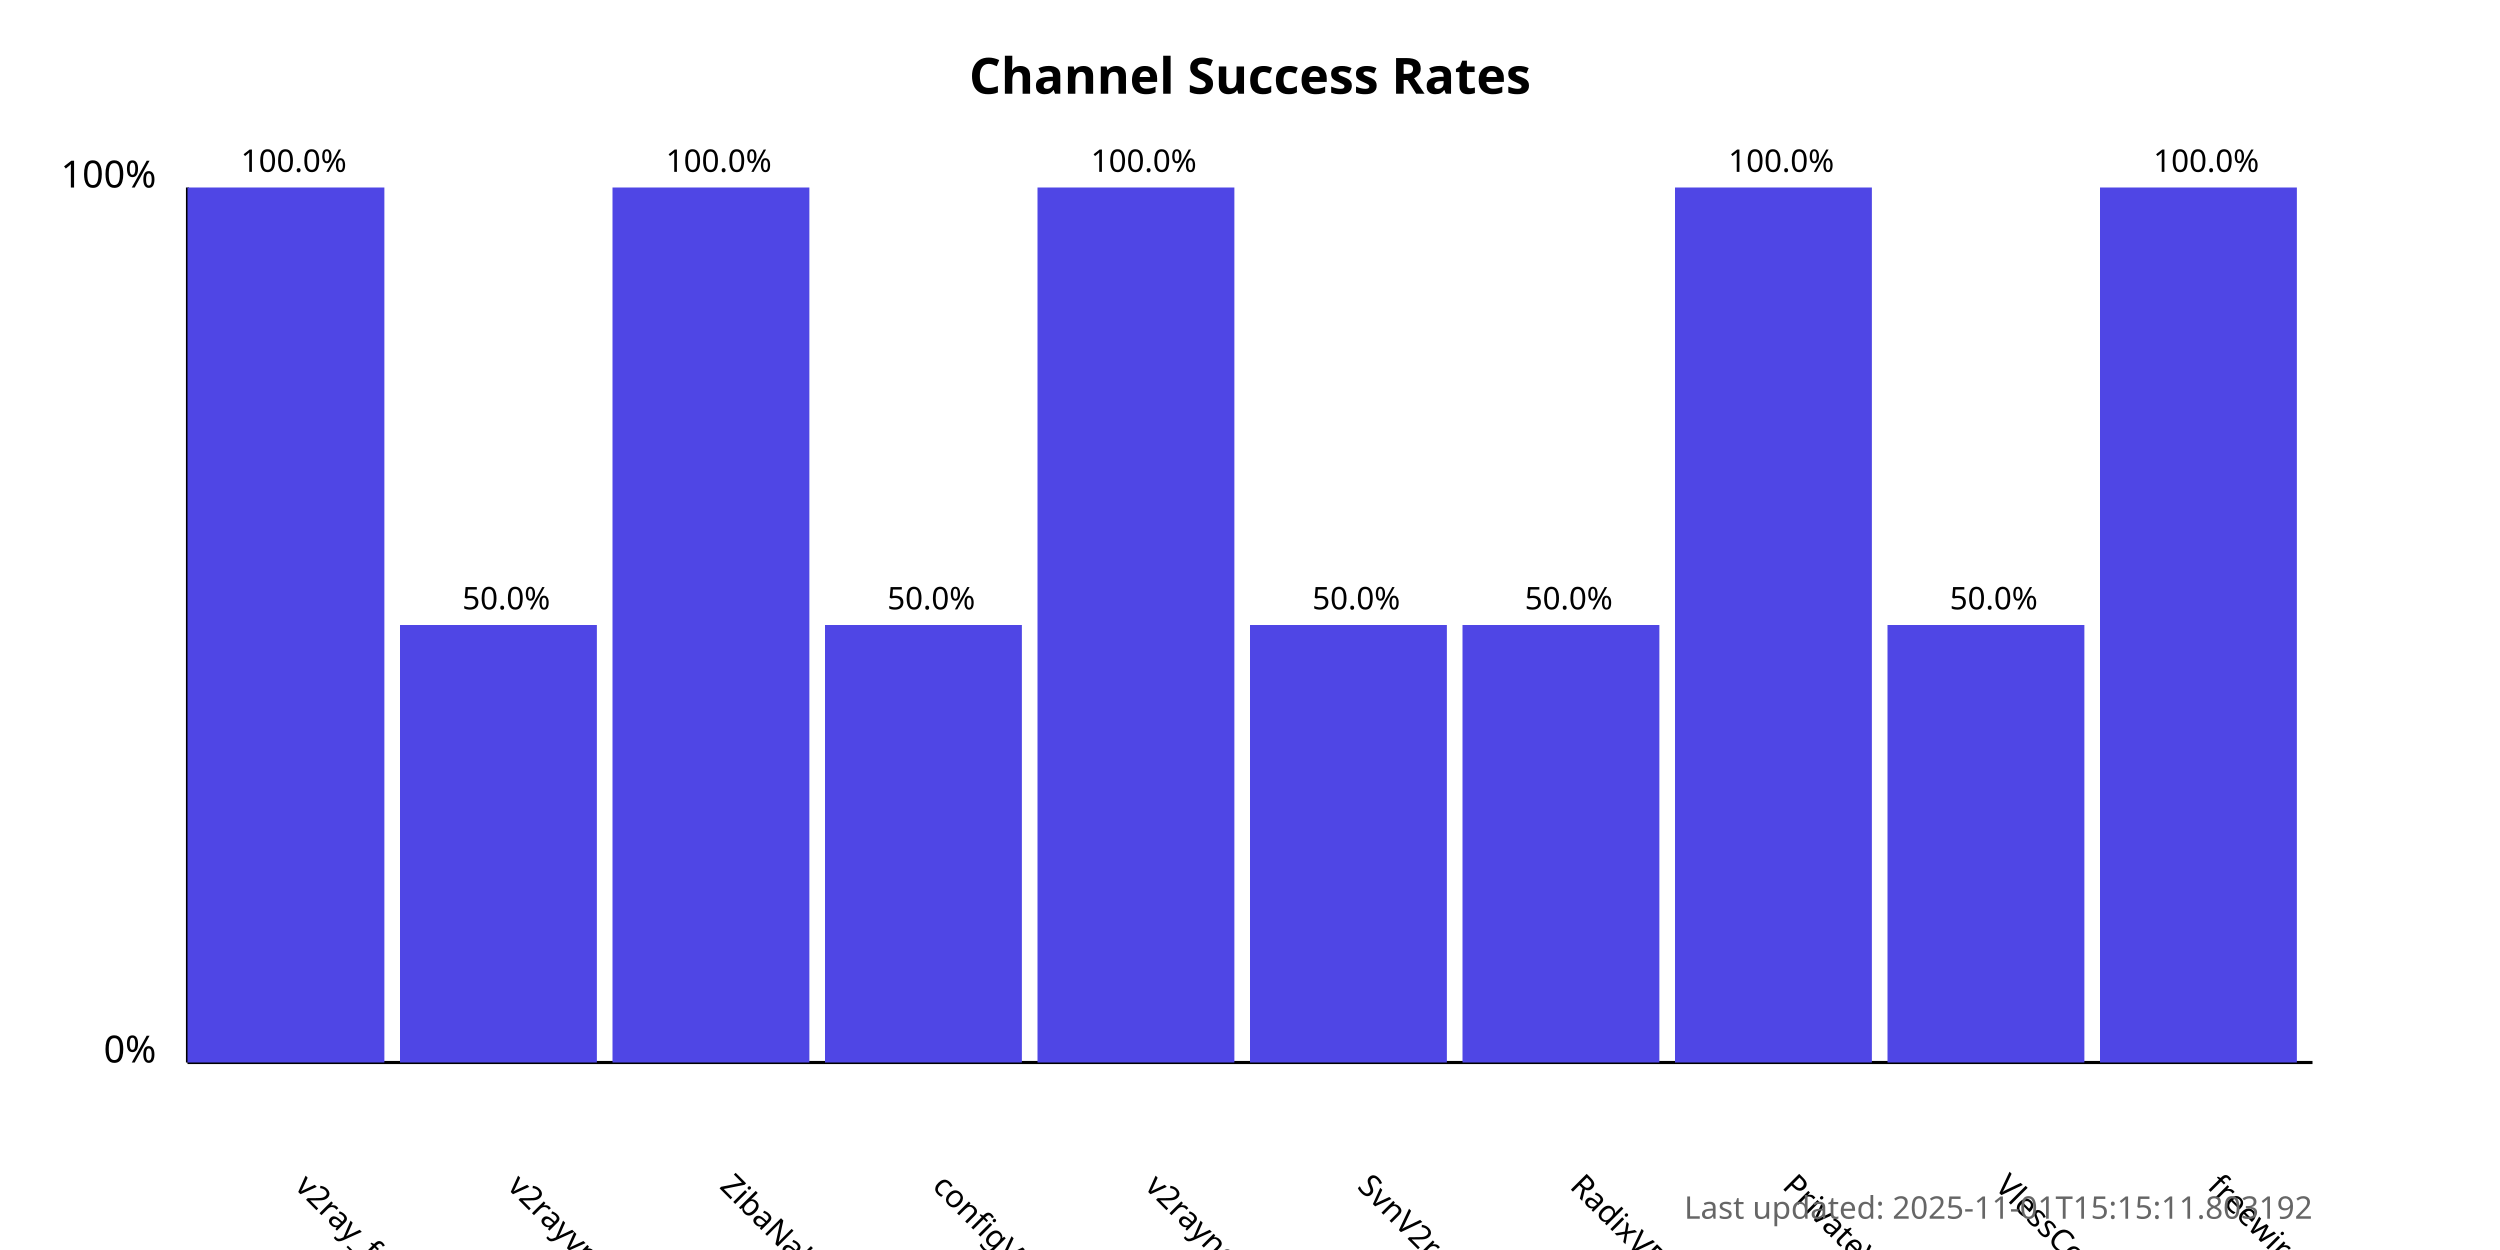
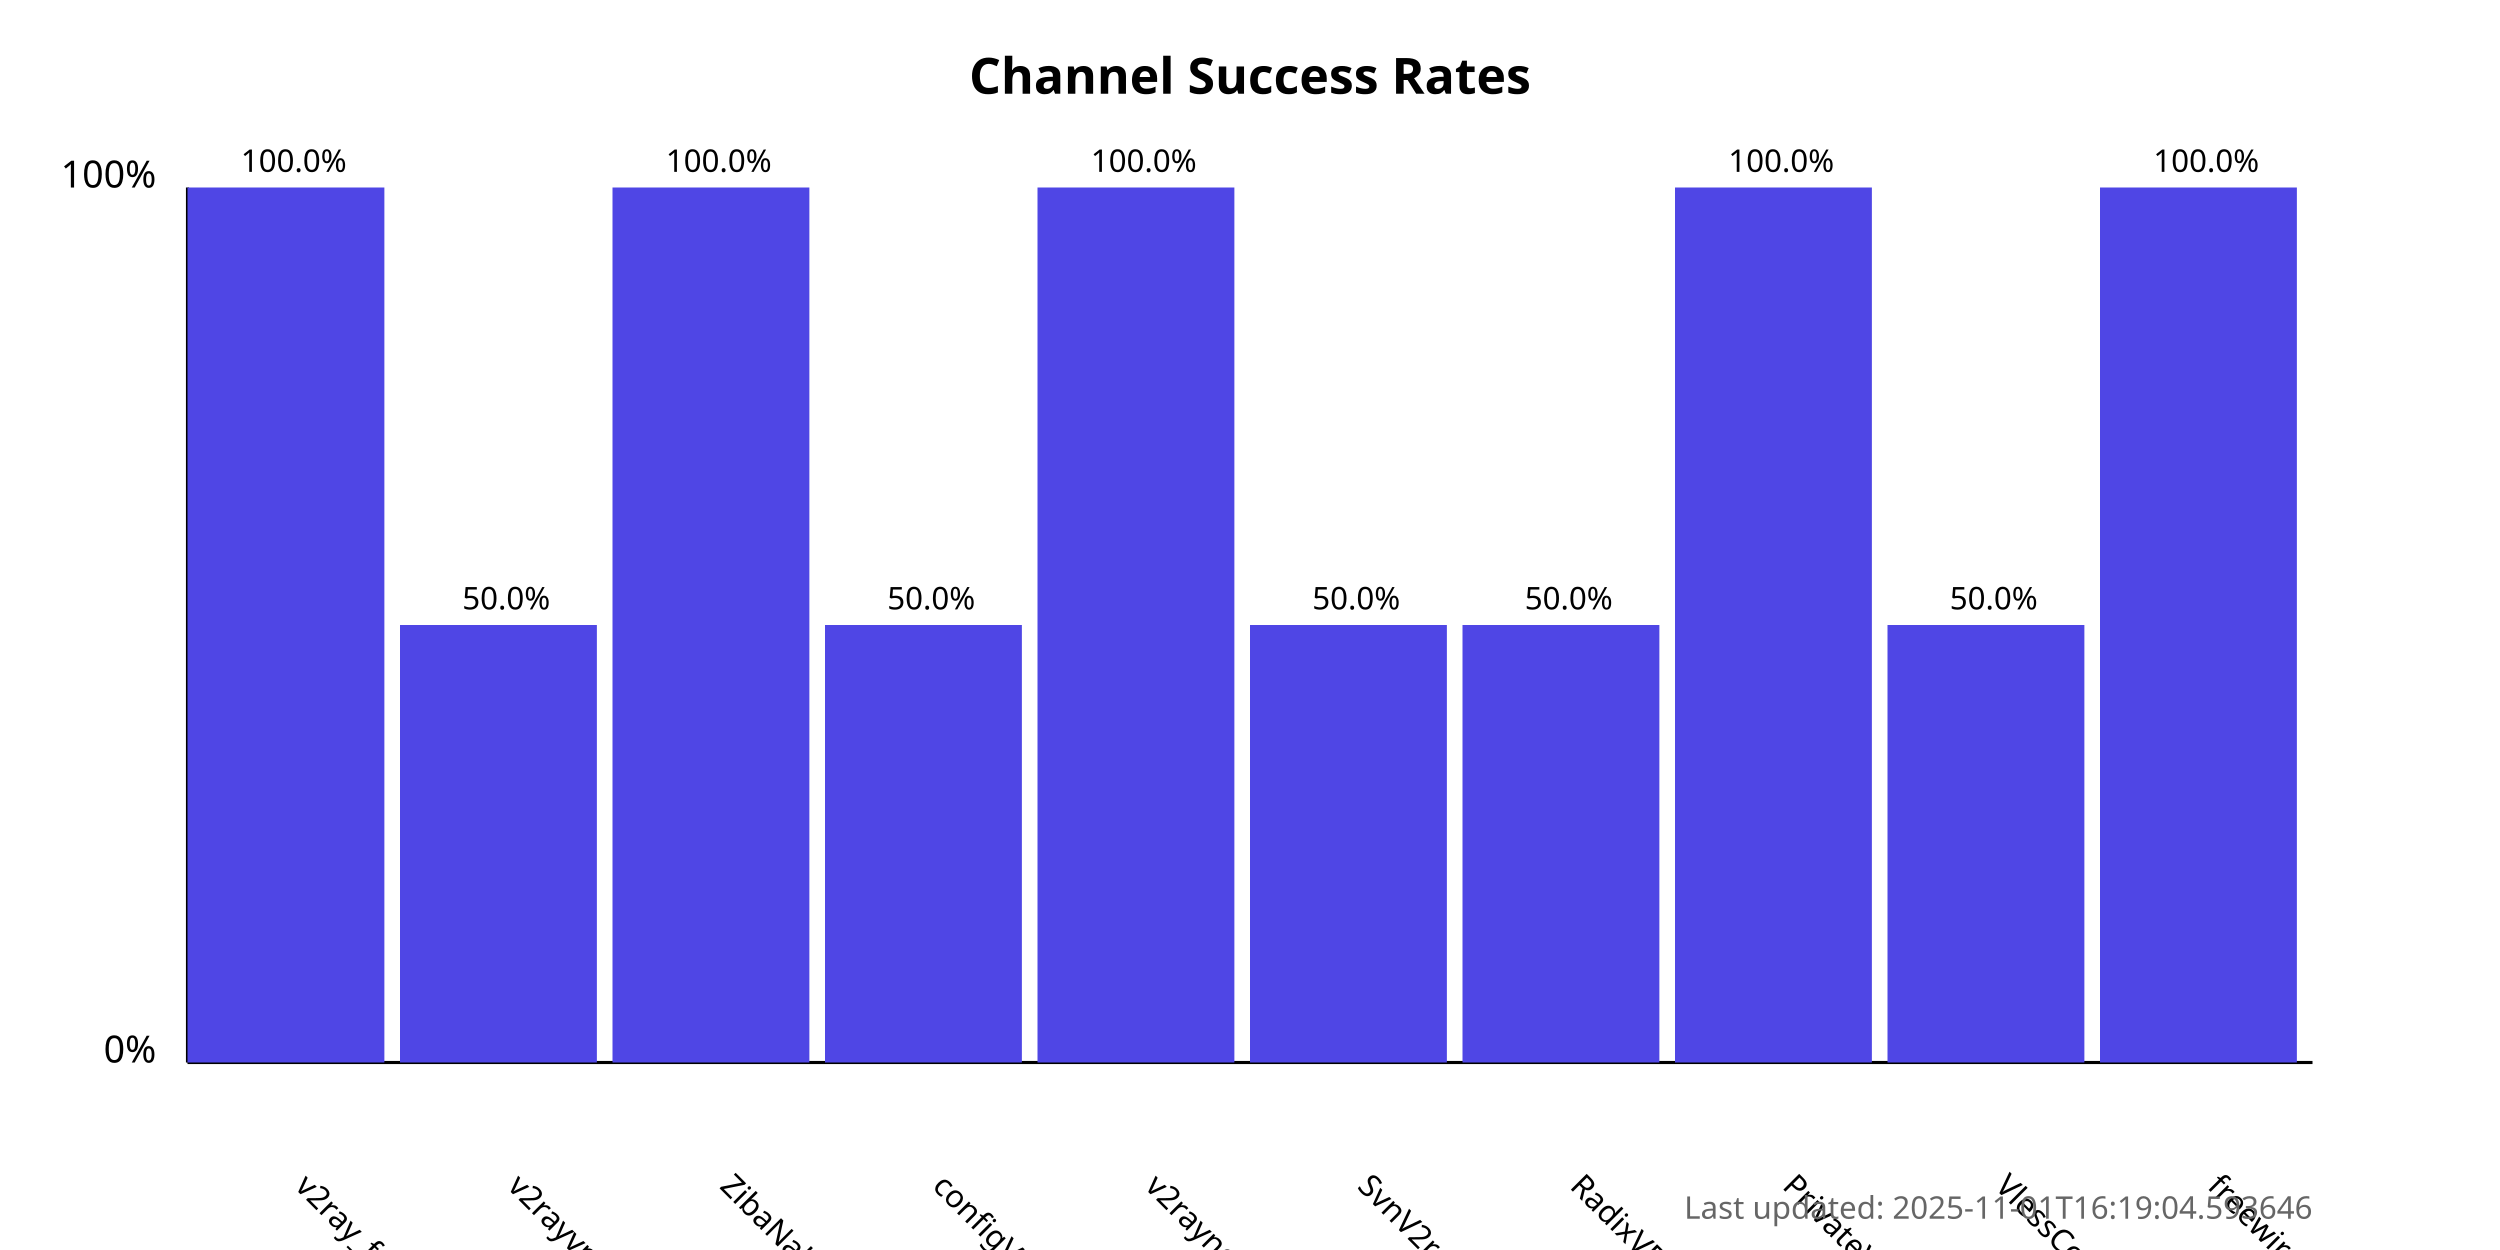
<svg xmlns="http://www.w3.org/2000/svg" width="800" height="400">
  <style>
            .chart-title { font: bold 16px sans-serif; }
            .axis-label { font: 12px sans-serif; }
            .tick-label { font: 10px sans-serif; }
            .bar { fill: #4f46e5; }
            .bar:hover { fill: #6366f1; }
            .timestamp { font: 10px sans-serif; fill: #666; }
        </style>
  <text x="400.0" y="30" text-anchor="middle" class="chart-title">
            Channel Success Rates
        </text>
  <line x1="60" y1="340" x2="60" y2="60" stroke="black" stroke-width="1" />
  <line x1="60" y1="340" x2="740" y2="340" stroke="black" stroke-width="1" />
  <text x="50" y="340" text-anchor="end" class="axis-label">0%</text>
  <text x="50" y="60" text-anchor="end" class="axis-label">100%</text>
  <g>
    <rect x="60" y="60.0" width="63.0" height="280.0" class="bar" />
    <text x="94.0" y="380" transform="rotate(45, 94.0, 380)" text-anchor="start" class="tick-label">
                v2ray_free_conf
            </text>
    <text x="94.0" y="55.0" text-anchor="middle" class="tick-label">
                100.0%
            </text>
  </g>
  <g>
    <rect x="128.0" y="200.0" width="63.0" height="140.0" class="bar" />
    <text x="162.0" y="380" transform="rotate(45, 162.0, 380)" text-anchor="start" class="tick-label">
                v2rayvpno
            </text>
    <text x="162.0" y="195.0" text-anchor="middle" class="tick-label">
                50.0%
            </text>
  </g>
  <g>
    <rect x="196.0" y="60.0" width="63.0" height="280.0" class="bar" />
    <text x="230.0" y="380" transform="rotate(45, 230.0, 380)" text-anchor="start" class="tick-label">
                ZibaNabz
            </text>
    <text x="230.0" y="55.0" text-anchor="middle" class="tick-label">
                100.0%
            </text>
  </g>
  <g>
    <rect x="264.0" y="200.0" width="63.0" height="140.0" class="bar" />
    <text x="298.0" y="380" transform="rotate(45, 298.0, 380)" text-anchor="start" class="tick-label">
                configV2rayForFree
            </text>
    <text x="298.0" y="195.0" text-anchor="middle" class="tick-label">
                50.0%
            </text>
  </g>
  <g>
    <rect x="332.0" y="60.0" width="63.0" height="280.0" class="bar" />
    <text x="366.0" y="380" transform="rotate(45, 366.0, 380)" text-anchor="start" class="tick-label">
                v2rayngvpn
            </text>
    <text x="366.0" y="55.0" text-anchor="middle" class="tick-label">
                100.0%
            </text>
  </g>
  <g>
    <rect x="400.0" y="200.0" width="63.0" height="140.0" class="bar" />
    <text x="434.0" y="380" transform="rotate(45, 434.0, 380)" text-anchor="start" class="tick-label">
                SvnV2ray
            </text>
    <text x="434.0" y="195.0" text-anchor="middle" class="tick-label">
                50.0%
            </text>
  </g>
  <g>
    <rect x="468.0" y="200.0" width="63.0" height="140.0" class="bar" />
    <text x="502.0" y="380" transform="rotate(45, 502.0, 380)" text-anchor="start" class="tick-label">
                RadixVPN
            </text>
    <text x="502.0" y="195.0" text-anchor="middle" class="tick-label">
                50.0%
            </text>
  </g>
  <g>
    <rect x="536.0" y="60.0" width="63.0" height="280.0" class="bar" />
    <text x="570.0" y="380" transform="rotate(45, 570.0, 380)" text-anchor="start" class="tick-label">
                PrivateVPNs
            </text>
    <text x="570.0" y="55.0" text-anchor="middle" class="tick-label">
                100.0%
            </text>
  </g>
  <g>
    <rect x="604.0" y="200.0" width="63.0" height="140.0" class="bar" />
    <text x="638.0" y="380" transform="rotate(45, 638.0, 380)" text-anchor="start" class="tick-label">
                VlessConfig
            </text>
    <text x="638.0" y="195.0" text-anchor="middle" class="tick-label">
                50.0%
            </text>
  </g>
  <g>
    <rect x="672.0" y="60.0" width="63.0" height="280.0" class="bar" />
    <text x="706.0" y="380" transform="rotate(45, 706.0, 380)" text-anchor="start" class="tick-label">
                freewireguard
            </text>
    <text x="706.0" y="55.0" text-anchor="middle" class="tick-label">
                100.0%
            </text>
  </g>
  <text x="740" y="390" text-anchor="end" class="timestamp">
-             Last updated: 2025-11-01T15:15:11.803192
+             Last updated: 2025-11-01T16:19:04.593646
        </text>
</svg>
